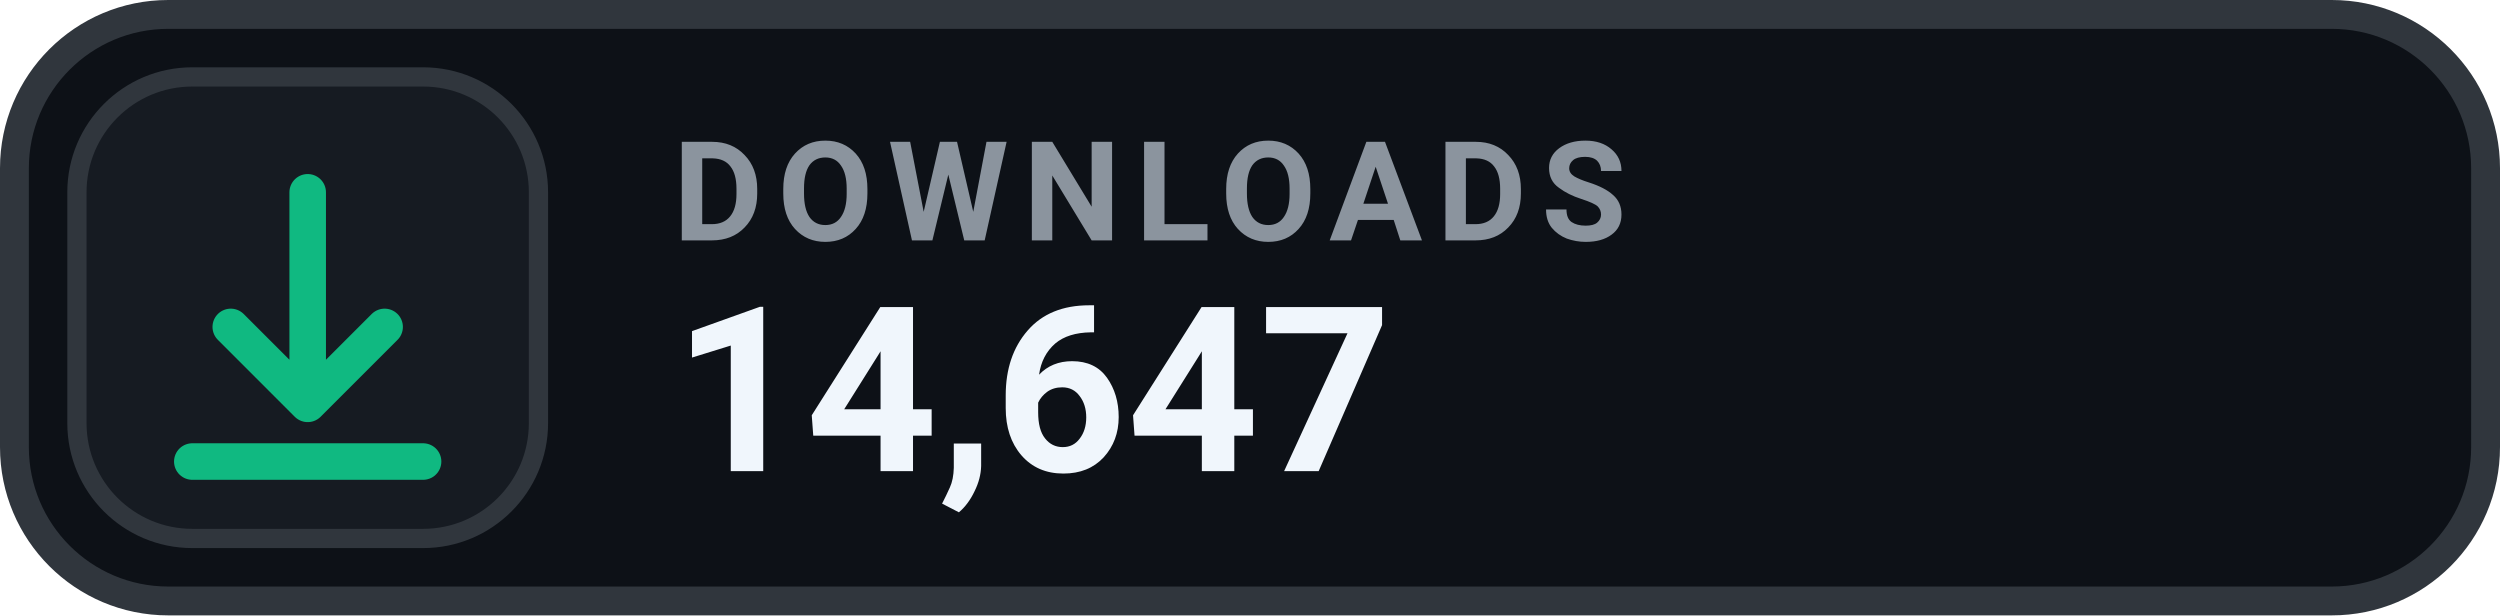
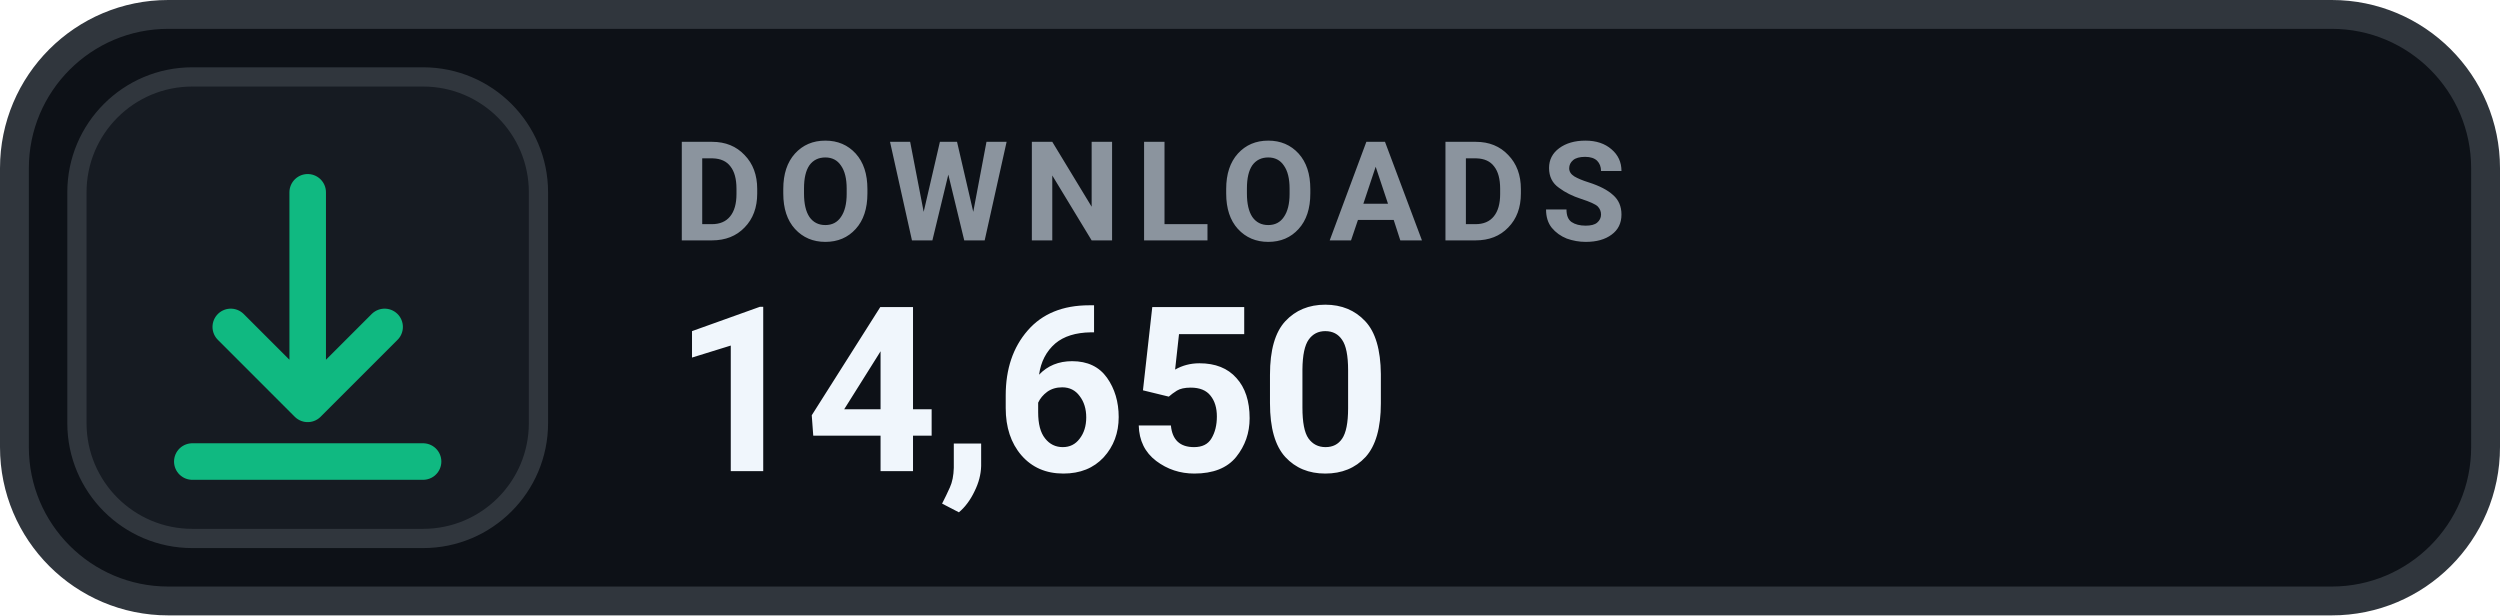
- <svg xmlns="http://www.w3.org/2000/svg" width="130" height="32" viewBox="0 0 130 32" role="img" aria-label="DOWNLOADS 14,647">
+ <svg xmlns="http://www.w3.org/2000/svg" width="130" height="32" viewBox="0 0 130 32" role="img" aria-label="DOWNLOADS 14,650">
  <rect x=".75" y=".75" width="128.5" height="30.5" rx="8" fill="#0D1117" stroke="#30363D" stroke-width="1.5" />
  <rect x="4" y="4" width="24" height="24" rx="6" fill="#161B22" stroke="#30363D" stroke-width="1" />
  <g transform="translate(16 16)" style="color:#10B981;">
    <path d="M0 -6 v11 m0 0 l4 -4 m-4 4 l-4 -4 M-6 8 h12" fill="none" stroke="currentColor" stroke-width="1.9" stroke-linecap="round" stroke-linejoin="round" />
  </g>
  <text x="35" y="12.5" fill="#8B949E" font-family="-apple-system,BlinkMacSystemFont,'Segoe UI',Roboto,Helvetica,Arial,sans-serif" font-size="7.2" font-weight="700" letter-spacing=".75">DOWNLOADS</text>
-   <text x="35" y="24.5" fill="#F0F6FC" font-family="-apple-system,BlinkMacSystemFont,'Segoe UI',Roboto,Helvetica,Arial,sans-serif" font-size="12" font-weight="700">14,647</text>
+   <text x="35" y="24.5" fill="#F0F6FC" font-family="-apple-system,BlinkMacSystemFont,'Segoe UI',Roboto,Helvetica,Arial,sans-serif" font-size="12" font-weight="700">14,650</text>
</svg>
